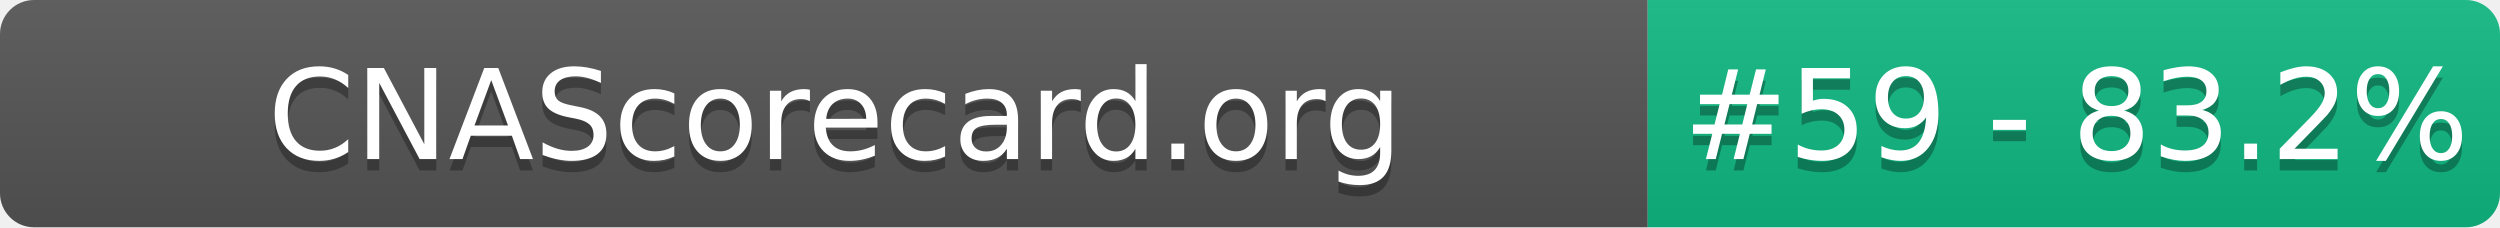
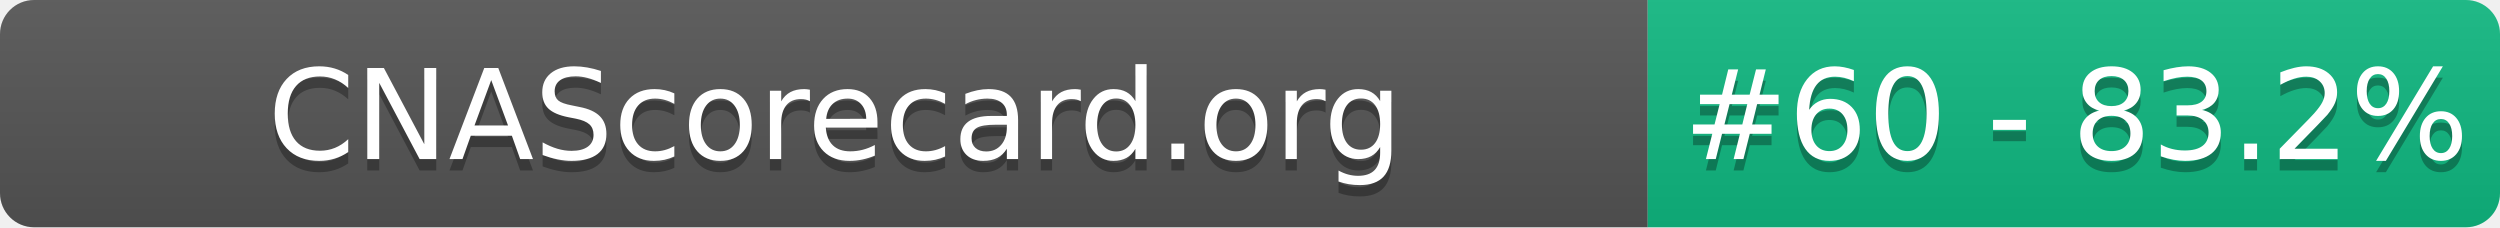
- <svg xmlns="http://www.w3.org/2000/svg" width="220" height="20" role="img" aria-label="CNAScorecard.org: #59 - 83.2%">
+ <svg xmlns="http://www.w3.org/2000/svg" width="220" height="20" role="img" aria-label="CNAScorecard.org: #60 - 83.2%">
  <linearGradient id="s" x2="0" y2="100%">
    <stop offset="0" stop-color="#bbb" stop-opacity=".1" />
    <stop offset="1" stop-opacity=".1" />
  </linearGradient>
  <clipPath id="r">
    <rect width="220" height="20" rx="3" fill="#fff" />
  </clipPath>
  <g clip-path="url(#r)">
    <rect width="145" height="20" fill="#555" />
    <rect x="145" width="75" height="20" fill="#10B981" />
    <rect width="220" height="20" fill="url(#s)" />
  </g>
  <g fill="#fff" text-anchor="middle" font-family="Verdana,Geneva,DejaVu Sans,sans-serif" text-rendering="geometricPrecision" font-size="110">
    <text aria-hidden="true" x="735" y="150" fill="#010101" fill-opacity=".3" transform="scale(.1)" textLength="1350">CNAScorecard.org</text>
    <text x="735" y="140" transform="scale(.1)" fill="#fff" textLength="1350">CNAScorecard.org</text>
-     <text aria-hidden="true" x="1827" y="150" fill="#010101" fill-opacity=".3" transform="scale(.1)" textLength="605">#59 - 83.2%</text>
-     <text x="1827" y="140" transform="scale(.1)" fill="#fff" textLength="605">#59 - 83.2%</text>
+     <text aria-hidden="true" x="1827" y="150" fill="#010101" fill-opacity=".3" transform="scale(.1)" textLength="605">#60 - 83.2%</text>
+     <text x="1827" y="140" transform="scale(.1)" fill="#fff" textLength="605">#60 - 83.2%</text>
  </g>
</svg>
